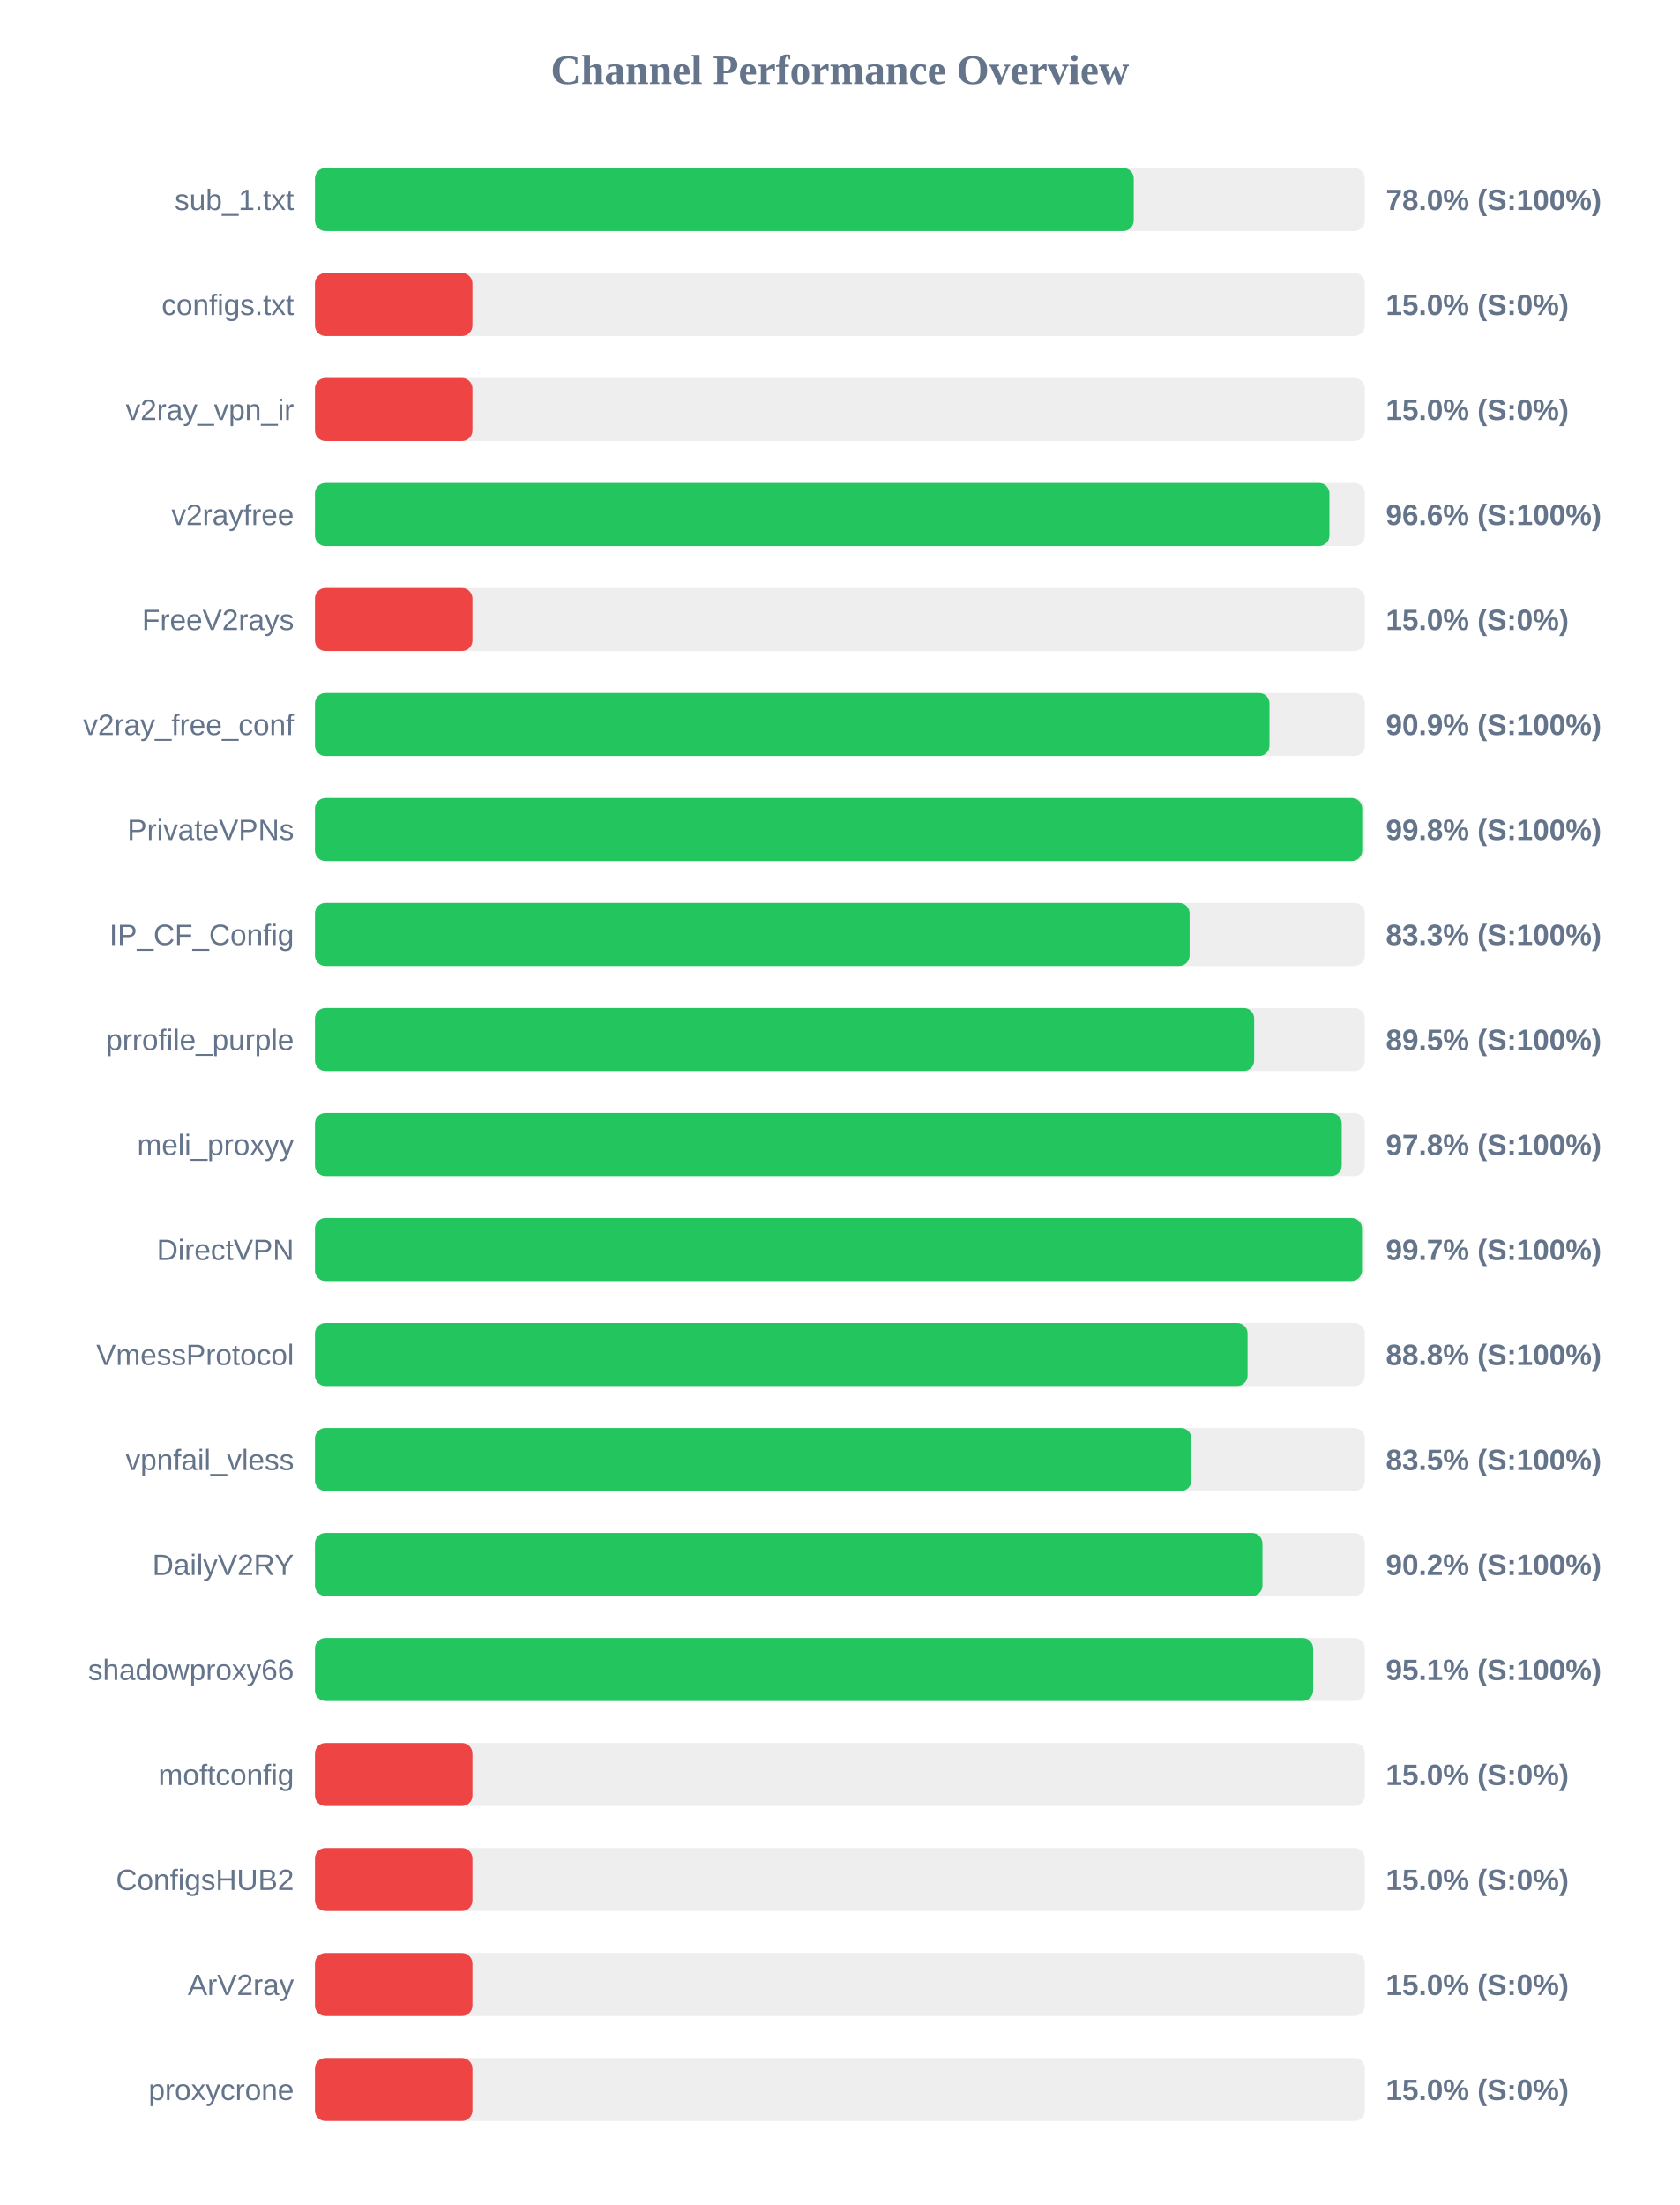
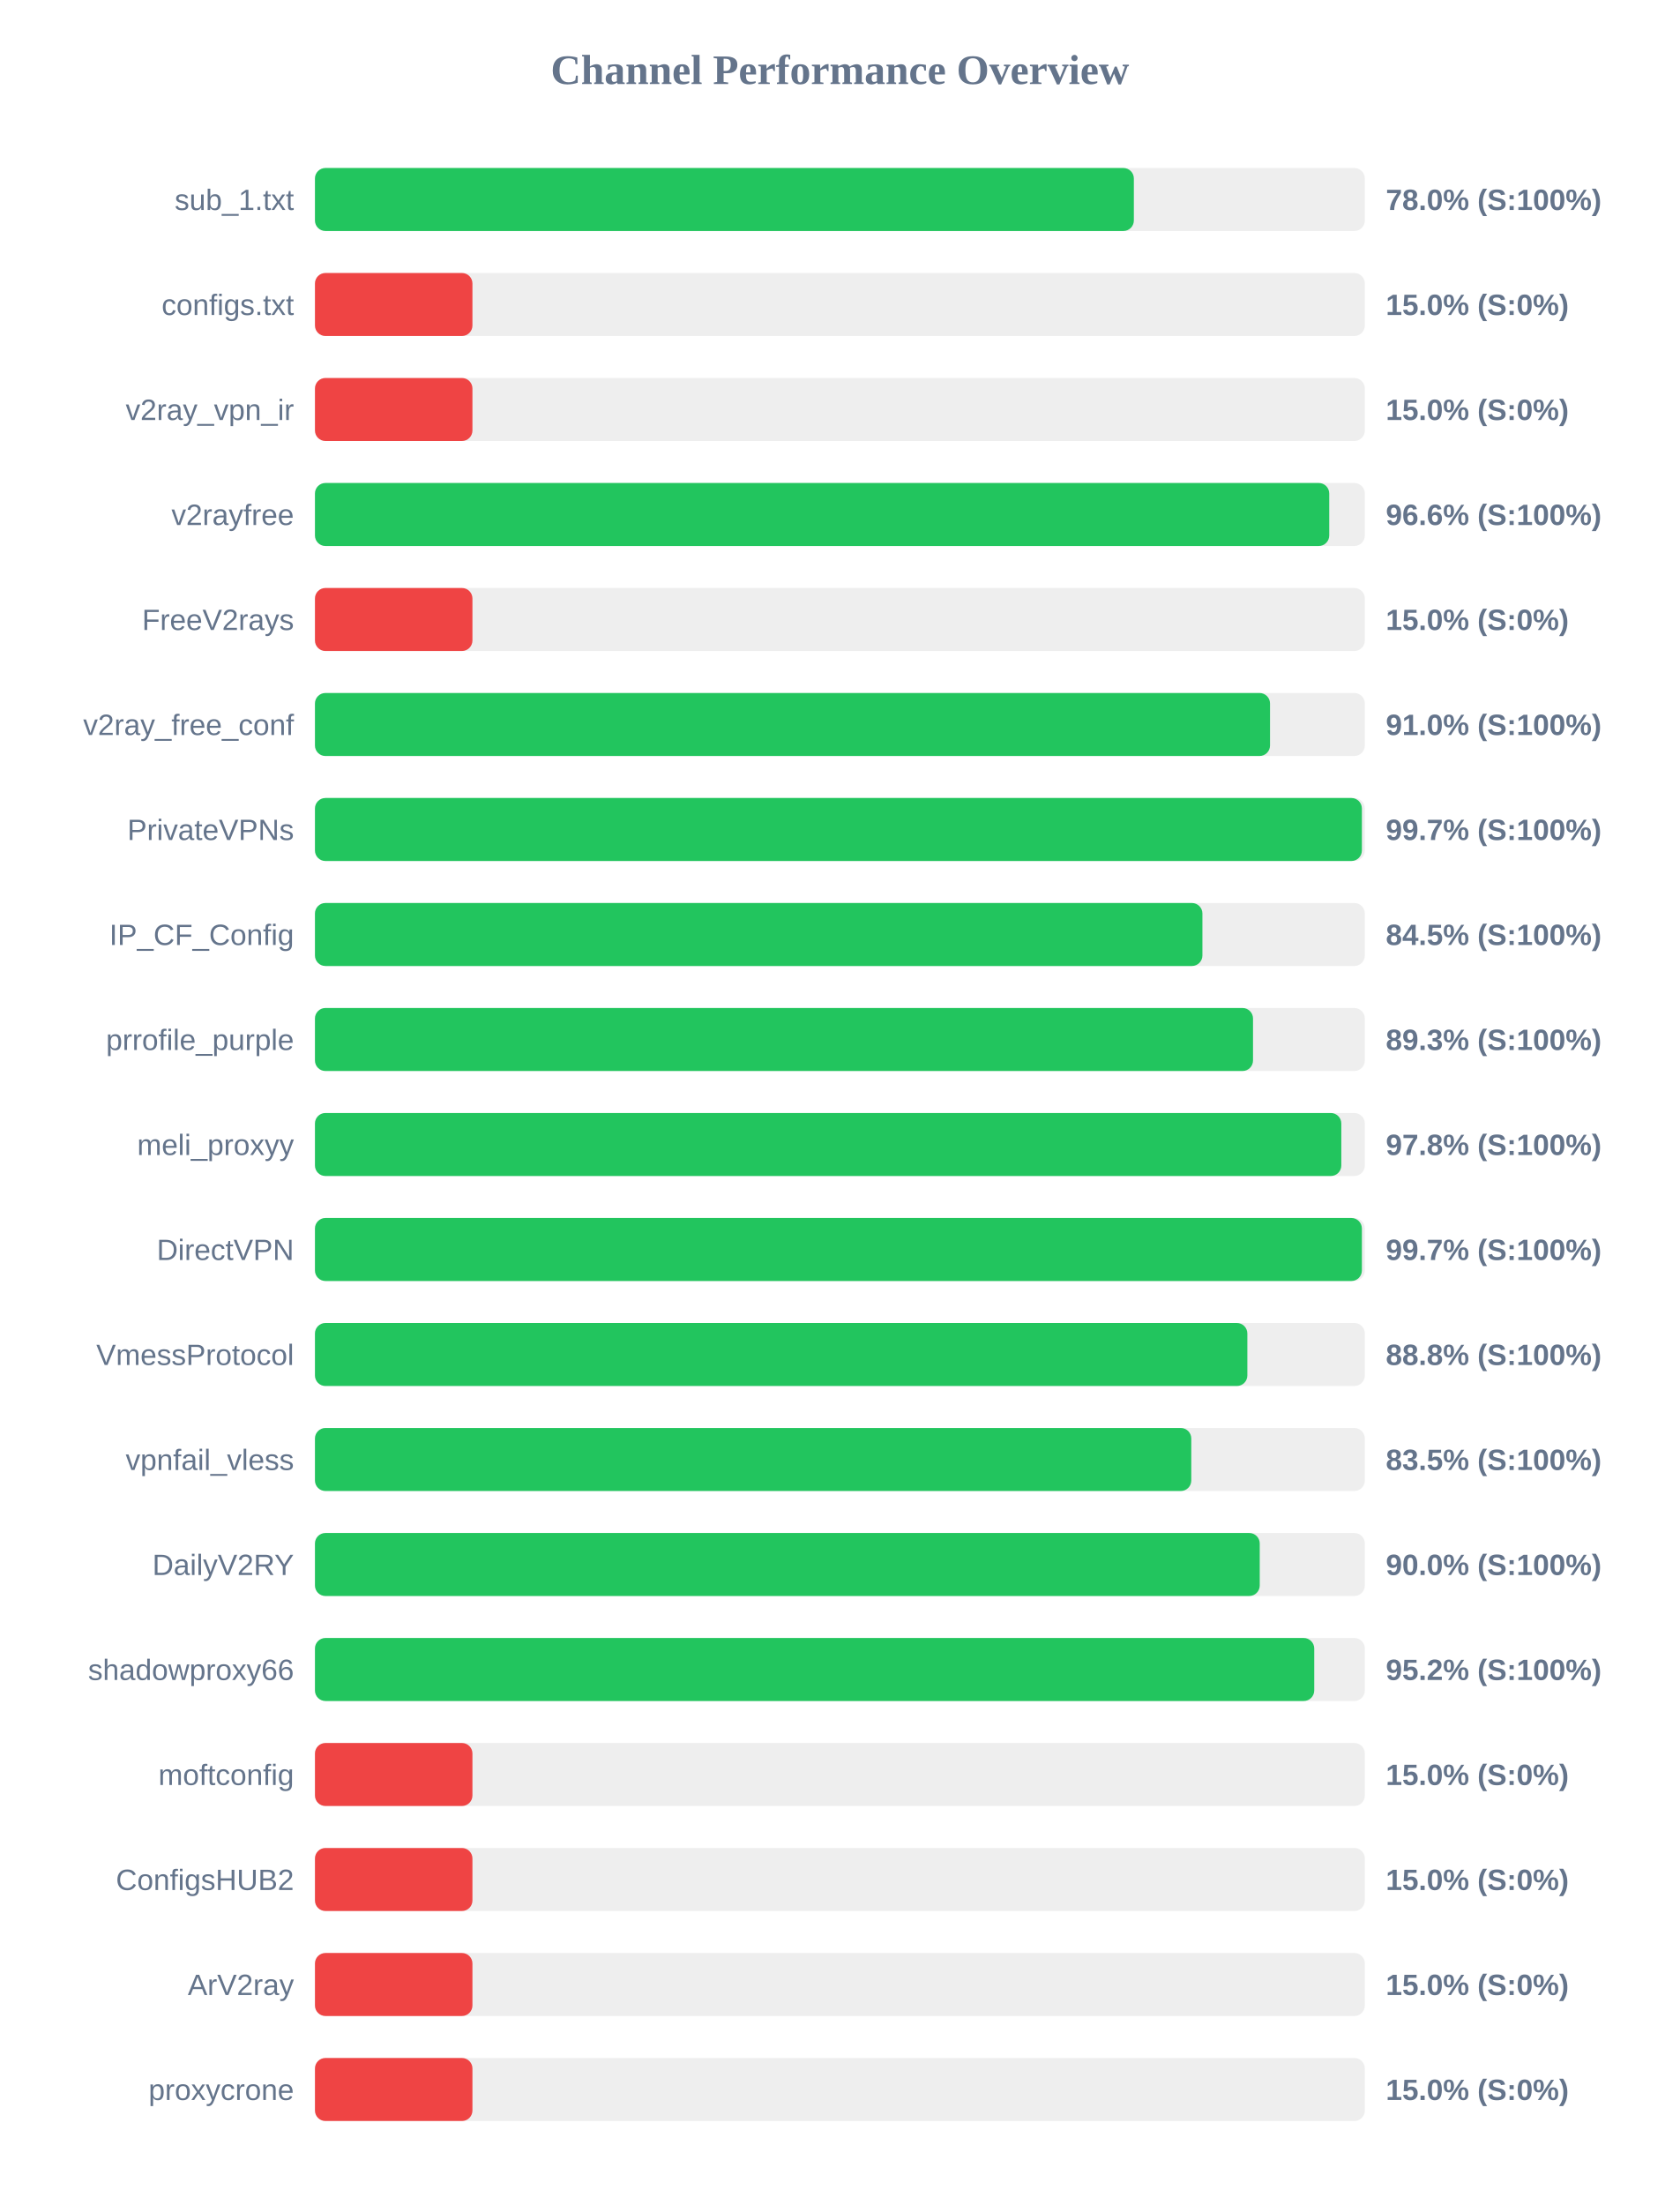
<svg xmlns="http://www.w3.org/2000/svg" width="800" height="1050" version="1.1">
  <style>
        .row { font: 14px Arial; fill: #64748b; }
        .score { font: bold 14px Arial; fill: #64748b; }
    </style>
  <text x="400" y="40" text-anchor="middle" font-size="20px" font-weight="bold" fill="#64748b">Channel Performance Overview</text>
  <rect x="150" y="80" width="500" height="30" fill="#eee" rx="5" />
-   <rect x="150" y="80" width="389.95" height="30" fill="#22c55e" rx="5" />
+   <rect x="150" y="80" width="390.0" height="30" fill="#22c55e" rx="5" />
  <text x="140" y="100" text-anchor="end" class="row">sub_1.txt</text>
  <text x="660" y="100" text-anchor="start" class="score">78.0% (S:100%)</text>
  <rect x="150" y="130" width="500" height="30" fill="#eee" rx="5" />
  <rect x="150" y="130" width="75.0" height="30" fill="#ef4444" rx="5" />
  <text x="140" y="150" text-anchor="end" class="row">configs.txt</text>
  <text x="660" y="150" text-anchor="start" class="score">15.0% (S:0%)</text>
  <rect x="150" y="180" width="500" height="30" fill="#eee" rx="5" />
  <rect x="150" y="180" width="75.0" height="30" fill="#ef4444" rx="5" />
  <text x="140" y="200" text-anchor="end" class="row">v2ray_vpn_ir</text>
  <text x="660" y="200" text-anchor="start" class="score">15.0% (S:0%)</text>
  <rect x="150" y="230" width="500" height="30" fill="#eee" rx="5" />
-   <rect x="150" y="230" width="483.15" height="30" fill="#22c55e" rx="5" />
+   <rect x="150" y="230" width="483.05" height="30" fill="#22c55e" rx="5" />
  <text x="140" y="250" text-anchor="end" class="row">v2rayfree</text>
  <text x="660" y="250" text-anchor="start" class="score">96.6% (S:100%)</text>
  <rect x="150" y="280" width="500" height="30" fill="#eee" rx="5" />
  <rect x="150" y="280" width="75.0" height="30" fill="#ef4444" rx="5" />
  <text x="140" y="300" text-anchor="end" class="row">FreeV2rays</text>
  <text x="660" y="300" text-anchor="start" class="score">15.0% (S:0%)</text>
  <rect x="150" y="330" width="500" height="30" fill="#eee" rx="5" />
-   <rect x="150" y="330" width="454.6" height="30" fill="#22c55e" rx="5" />
+   <rect x="150" y="330" width="454.85" height="30" fill="#22c55e" rx="5" />
  <text x="140" y="350" text-anchor="end" class="row">v2ray_free_conf</text>
-   <text x="660" y="350" text-anchor="start" class="score">90.9% (S:100%)</text>
+   <text x="660" y="350" text-anchor="start" class="score">91.0% (S:100%)</text>
  <rect x="150" y="380" width="500" height="30" fill="#eee" rx="5" />
-   <rect x="150" y="380" width="498.75" height="30" fill="#22c55e" rx="5" />
+   <rect x="150" y="380" width="498.6" height="30" fill="#22c55e" rx="5" />
  <text x="140" y="400" text-anchor="end" class="row">PrivateVPNs</text>
-   <text x="660" y="400" text-anchor="start" class="score">99.8% (S:100%)</text>
+   <text x="660" y="400" text-anchor="start" class="score">99.7% (S:100%)</text>
  <rect x="150" y="430" width="500" height="30" fill="#eee" rx="5" />
-   <rect x="150" y="430" width="416.55" height="30" fill="#22c55e" rx="5" />
+   <rect x="150" y="430" width="422.65" height="30" fill="#22c55e" rx="5" />
  <text x="140" y="450" text-anchor="end" class="row">IP_CF_Config</text>
-   <text x="660" y="450" text-anchor="start" class="score">83.3% (S:100%)</text>
+   <text x="660" y="450" text-anchor="start" class="score">84.5% (S:100%)</text>
  <rect x="150" y="480" width="500" height="30" fill="#eee" rx="5" />
-   <rect x="150" y="480" width="447.3" height="30" fill="#22c55e" rx="5" />
+   <rect x="150" y="480" width="446.75" height="30" fill="#22c55e" rx="5" />
  <text x="140" y="500" text-anchor="end" class="row">prrofile_purple</text>
-   <text x="660" y="500" text-anchor="start" class="score">89.5% (S:100%)</text>
+   <text x="660" y="500" text-anchor="start" class="score">89.3% (S:100%)</text>
  <rect x="150" y="530" width="500" height="30" fill="#eee" rx="5" />
-   <rect x="150" y="530" width="489.0" height="30" fill="#22c55e" rx="5" />
+   <rect x="150" y="530" width="488.8" height="30" fill="#22c55e" rx="5" />
  <text x="140" y="550" text-anchor="end" class="row">meli_proxyy</text>
  <text x="660" y="550" text-anchor="start" class="score">97.8% (S:100%)</text>
  <rect x="150" y="580" width="500" height="30" fill="#eee" rx="5" />
-   <rect x="150" y="580" width="498.65" height="30" fill="#22c55e" rx="5" />
+   <rect x="150" y="580" width="498.6" height="30" fill="#22c55e" rx="5" />
  <text x="140" y="600" text-anchor="end" class="row">DirectVPN</text>
  <text x="660" y="600" text-anchor="start" class="score">99.7% (S:100%)</text>
  <rect x="150" y="630" width="500" height="30" fill="#eee" rx="5" />
-   <rect x="150" y="630" width="444.15" height="30" fill="#22c55e" rx="5" />
+   <rect x="150" y="630" width="444.05" height="30" fill="#22c55e" rx="5" />
  <text x="140" y="650" text-anchor="end" class="row">VmessProtocol</text>
  <text x="660" y="650" text-anchor="start" class="score">88.8% (S:100%)</text>
  <rect x="150" y="680" width="500" height="30" fill="#eee" rx="5" />
-   <rect x="150" y="680" width="417.4" height="30" fill="#22c55e" rx="5" />
+   <rect x="150" y="680" width="417.35" height="30" fill="#22c55e" rx="5" />
  <text x="140" y="700" text-anchor="end" class="row">vpnfail_vless</text>
  <text x="660" y="700" text-anchor="start" class="score">83.5% (S:100%)</text>
  <rect x="150" y="730" width="500" height="30" fill="#eee" rx="5" />
-   <rect x="150" y="730" width="451.25" height="30" fill="#22c55e" rx="5" />
+   <rect x="150" y="730" width="449.95" height="30" fill="#22c55e" rx="5" />
  <text x="140" y="750" text-anchor="end" class="row">DailyV2RY</text>
-   <text x="660" y="750" text-anchor="start" class="score">90.2% (S:100%)</text>
+   <text x="660" y="750" text-anchor="start" class="score">90.0% (S:100%)</text>
  <rect x="150" y="780" width="500" height="30" fill="#eee" rx="5" />
-   <rect x="150" y="780" width="475.4" height="30" fill="#22c55e" rx="5" />
+   <rect x="150" y="780" width="475.9" height="30" fill="#22c55e" rx="5" />
  <text x="140" y="800" text-anchor="end" class="row">shadowproxy66</text>
-   <text x="660" y="800" text-anchor="start" class="score">95.1% (S:100%)</text>
+   <text x="660" y="800" text-anchor="start" class="score">95.2% (S:100%)</text>
  <rect x="150" y="830" width="500" height="30" fill="#eee" rx="5" />
  <rect x="150" y="830" width="75.0" height="30" fill="#ef4444" rx="5" />
  <text x="140" y="850" text-anchor="end" class="row">moftconfig</text>
  <text x="660" y="850" text-anchor="start" class="score">15.0% (S:0%)</text>
  <rect x="150" y="880" width="500" height="30" fill="#eee" rx="5" />
  <rect x="150" y="880" width="75.0" height="30" fill="#ef4444" rx="5" />
  <text x="140" y="900" text-anchor="end" class="row">ConfigsHUB2</text>
  <text x="660" y="900" text-anchor="start" class="score">15.0% (S:0%)</text>
  <rect x="150" y="930" width="500" height="30" fill="#eee" rx="5" />
  <rect x="150" y="930" width="75.0" height="30" fill="#ef4444" rx="5" />
  <text x="140" y="950" text-anchor="end" class="row">ArV2ray</text>
  <text x="660" y="950" text-anchor="start" class="score">15.0% (S:0%)</text>
  <rect x="150" y="980" width="500" height="30" fill="#eee" rx="5" />
  <rect x="150" y="980" width="75.0" height="30" fill="#ef4444" rx="5" />
  <text x="140" y="1000" text-anchor="end" class="row">proxycrone</text>
  <text x="660" y="1000" text-anchor="start" class="score">15.0% (S:0%)</text>
</svg>
